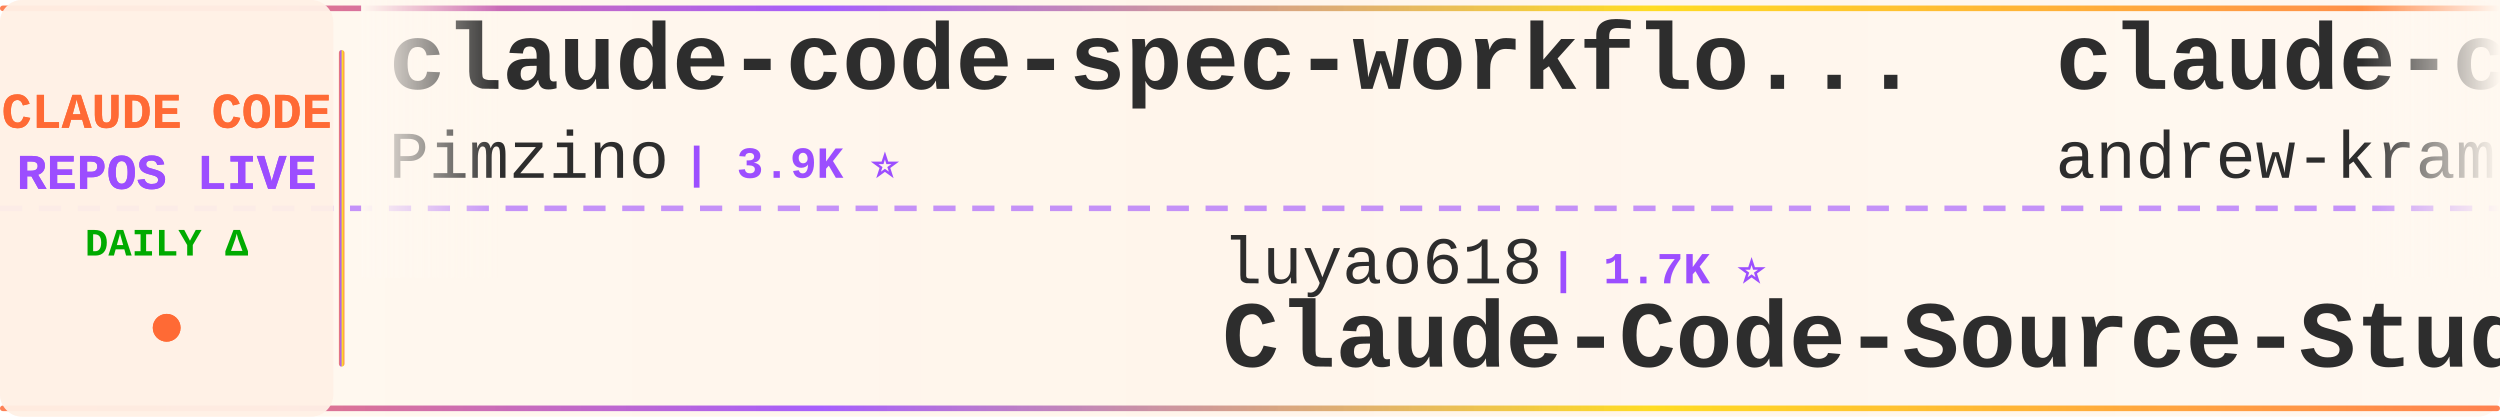
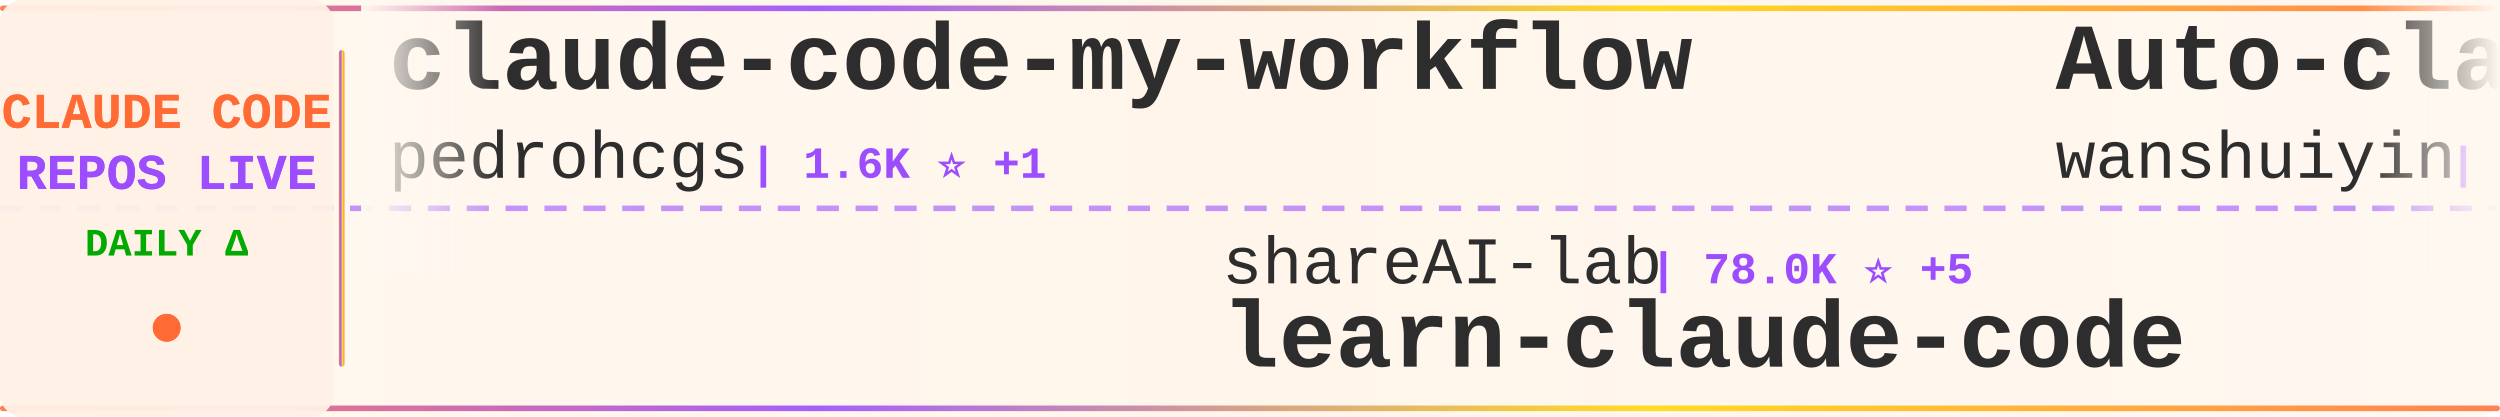
<svg xmlns="http://www.w3.org/2000/svg" width="900" height="150">
  <defs>
    <linearGradient id="tickerBg" x1="0%" y1="0%" x2="100%" y2="0%">
      <stop offset="0%" style="stop-color:#fff8f0;stop-opacity:0.98" />
      <stop offset="50%" style="stop-color:#fff5eb;stop-opacity:1" />
      <stop offset="100%" style="stop-color:#fff8f0;stop-opacity:0.98" />
    </linearGradient>
    <linearGradient id="borderGrad" x1="0%" y1="0%" x2="100%" y2="0%">
      <stop offset="0%" style="stop-color:#FF6B35;stop-opacity:0.85">
        <animate attributeName="stop-opacity" values="0.85;1;0.85" dur="2s" repeatCount="indefinite" />
      </stop>
      <stop offset="33%" style="stop-color:#9C4EFF;stop-opacity:0.9">
        <animate attributeName="stop-opacity" values="0.9;1;0.9" dur="2.2s" repeatCount="indefinite" />
      </stop>
      <stop offset="66%" style="stop-color:#FFD700;stop-opacity:0.85">
        <animate attributeName="stop-opacity" values="0.85;1;0.85" dur="1.8s" repeatCount="indefinite" />
      </stop>
      <stop offset="100%" style="stop-color:#FF6B35;stop-opacity:0.85">
        <animate attributeName="stop-opacity" values="0.85;1;0.85" dur="2s" repeatCount="indefinite" />
      </stop>
    </linearGradient>
    <filter id="textGlow">
      <feGaussianBlur stdDeviation="0.15" result="coloredBlur" />
      <feMerge>
        <feMergeNode in="coloredBlur" />
        <feMergeNode in="SourceGraphic" />
      </feMerge>
    </filter>
    <filter id="metricGlow">
      <feGaussianBlur stdDeviation="0.2" result="coloredBlur" />
      <feMerge>
        <feMergeNode in="coloredBlur" />
        <feMergeNode in="SourceGraphic" />
      </feMerge>
    </filter>
    <linearGradient id="leftFade" x1="0%" y1="0%" x2="100%" y2="0%">
      <stop offset="0%" style="stop-color:#fff8f0;stop-opacity:1" />
      <stop offset="100%" style="stop-color:#fff8f0;stop-opacity:0" />
    </linearGradient>
    <linearGradient id="rightFade" x1="0%" y1="0%" x2="100%" y2="0%">
      <stop offset="0%" style="stop-color:#fff8f0;stop-opacity:0" />
      <stop offset="100%" style="stop-color:#fff8f0;stop-opacity:1" />
    </linearGradient>
  </defs>
  <rect width="900" height="150" fill="url(#tickerBg)" rx="8" />
  <rect x="0" y="2" width="900" height="2" fill="url(#borderGrad)" rx="1" />
  <rect x="0" y="146" width="900" height="2" fill="url(#borderGrad)" rx="1" />
  <line x1="0" y1="75" x2="900" y2="75" stroke="#9C4EFF" stroke-width="2" stroke-dasharray="8 6" opacity="0.6" />
  <rect x="0" y="0" width="120" height="150" fill="#fff0e6" opacity="0.95" rx="8" />
  <text x="60" y="46" font-family="'Courier New', monospace" font-size="18" font-weight="bold" fill="#FF6B35" text-anchor="middle" filter="url(#textGlow)">
    CLAUDE CODE
  </text>
  <text x="60" y="68" font-family="'Courier New', monospace" font-size="18" font-weight="bold" fill="#9C4EFF" text-anchor="middle" filter="url(#textGlow)">
    REPOS LIVE
  </text>
  <text x="60" y="92" font-family="'Courier New', monospace" font-size="14" font-weight="bold" fill="#00aa00" text-anchor="middle">
    DAILY Δ
  </text>
  <circle cx="60" cy="118" r="5" fill="#FF6B35" filter="url(#metricGlow)">
    <animate attributeName="r" values="4;6;4" dur="1.5s" repeatCount="indefinite" />
    <animate attributeName="opacity" values="0.6;1;0.6" dur="1.5s" repeatCount="indefinite" />
  </circle>
  <rect x="122" y="18" width="2" height="114" fill="url(#borderGrad)" rx="1" />
  <clipPath id="tickerClip">
    <rect x="130" y="0" width="770" height="150" />
  </clipPath>
  <g clip-path="url(#tickerClip)">
    <g id="tickerItems">
      <animateTransform attributeName="transform" attributeType="XML" type="translate" from="0 0" to="-3000 0" dur="54s" repeatCount="indefinite" />
      <g transform="translate(0, 0)">
-         <text x="140" y="32" font-family="'Courier New', monospace" font-size="34" font-weight="bold" fill="#2d2d2d">claude-code-spec-workflo...</text>
-         <text x="140" y="64" font-family="'Courier New', monospace" font-size="24" font-weight="normal" fill="#2d2d2d" opacity="1.0">Pimzino</text>
-         <text x="246" y="64" font-family="'Courier New', monospace" font-size="16" font-weight="bold" fill="#9C4EFF"> | 3.9K ⭐</text>
+         <text x="140" y="32" font-family="'Courier New', monospace" font-size="34" font-weight="bold" fill="#2d2d2d">claude-code-my-workflow</text>
+         <text x="140" y="64" font-family="'Courier New', monospace" font-size="24" font-weight="normal" fill="#2d2d2d" opacity="1.0">pedrohcgs</text>
+         <text x="270" y="64" font-family="'Courier New', monospace" font-size="16" font-weight="bold" fill="#9C4EFF"> | 1.6K ⭐ +1</text>
      </g>
      <g transform="translate(300, 0)">
-         <text x="140" y="102" font-family="'Courier New', monospace" font-size="24" font-weight="normal" fill="#2d2d2d" opacity="1.0">luyao618</text>
-         <text x="258" y="102" font-family="'Courier New', monospace" font-size="16" font-weight="bold" fill="#9C4EFF"> | 1.7K ⭐</text>
-         <text x="140" y="132" font-family="'Courier New', monospace" font-size="34" font-weight="bold" fill="#2d2d2d">Claude-Code-Source-Study</text>
+         <text x="140" y="102" font-family="'Courier New', monospace" font-size="24" font-weight="normal" fill="#2d2d2d" opacity="1.0">shareAI-lab</text>
+         <text x="294" y="102" font-family="'Courier New', monospace" font-size="16" font-weight="bold" fill="#9C4EFF"> | 78.0K ⭐ +5</text>
+         <text x="140" y="132" font-family="'Courier New', monospace" font-size="34" font-weight="bold" fill="#2d2d2d">learn-claude-code</text>
      </g>
      <g transform="translate(600, 0)">
-         <text x="140" y="32" font-family="'Courier New', monospace" font-size="34" font-weight="bold" fill="#2d2d2d">claude-code-source-build</text>
-         <text x="140" y="64" font-family="'Courier New', monospace" font-size="24" font-weight="normal" fill="#2d2d2d" opacity="1.0">andrew-kramer-inno</text>
-         <text x="378" y="64" font-family="'Courier New', monospace" font-size="16" font-weight="bold" fill="#9C4EFF"> | 595 ⭐</text>
+         <text x="140" y="32" font-family="'Courier New', monospace" font-size="34" font-weight="bold" fill="#2d2d2d">Auto-claude-code-researc...</text>
+         <text x="140" y="64" font-family="'Courier New', monospace" font-size="24" font-weight="normal" fill="#2d2d2d" opacity="1.0">wanshuiyin</text>
+         <text x="282" y="64" font-family="'Courier New', monospace" font-size="16" font-weight="bold" fill="#9C4EFF"> | 16.9K ⭐ +1</text>
      </g>
      <g transform="translate(900, 0)">
-         <text x="140" y="102" font-family="'Courier New', monospace" font-size="24" font-weight="normal" fill="#2d2d2d" opacity="1.0">AprilNEA</text>
-         <text x="258" y="102" font-family="'Courier New', monospace" font-size="16" font-weight="bold" fill="#9C4EFF"> | 393 ⭐</text>
+         <text x="140" y="102" font-family="'Courier New', monospace" font-size="24" font-weight="normal" fill="#2d2d2d" opacity="1.0">andrew-kramer-inno</text>
+         <text x="378" y="102" font-family="'Courier New', monospace" font-size="16" font-weight="bold" fill="#9C4EFF"> | 595 ⭐</text>
+         <text x="140" y="132" font-family="'Courier New', monospace" font-size="34" font-weight="bold" fill="#2d2d2d">claude-code-source-build</text>
+       </g>
+       <g transform="translate(1200, 0)">
+         <text x="140" y="32" font-family="'Courier New', monospace" font-size="34" font-weight="bold" fill="#2d2d2d">claude-code-book</text>
+         <text x="140" y="64" font-family="'Courier New', monospace" font-size="24" font-weight="normal" fill="#2d2d2d" opacity="1.0">lintsinghua</text>
+         <text x="294" y="64" font-family="'Courier New', monospace" font-size="16" font-weight="bold" fill="#9C4EFF"> | 4.3K ⭐</text>
+       </g>
+       <g transform="translate(1500, 0)">
+         <text x="140" y="102" font-family="'Courier New', monospace" font-size="24" font-weight="normal" fill="#2d2d2d" opacity="1.0">huangjia2019</text>
+         <text x="306" y="102" font-family="'Courier New', monospace" font-size="16" font-weight="bold" fill="#9C4EFF"> | 1.1K ⭐</text>
+         <text x="140" y="132" font-family="'Courier New', monospace" font-size="34" font-weight="bold" fill="#2d2d2d">claude-code-engineering</text>
+       </g>
+       <g transform="translate(1800, 0)">
+         <text x="140" y="32" font-family="'Courier New', monospace" font-size="34" font-weight="bold" fill="#2d2d2d">claude-code-templates</text>
+         <text x="140" y="64" font-family="'Courier New', monospace" font-size="24" font-weight="normal" fill="#2d2d2d" opacity="1.0">davila7</text>
+         <text x="246" y="64" font-family="'Courier New', monospace" font-size="16" font-weight="bold" fill="#9C4EFF"> | 32.4K ⭐ +2</text>
+       </g>
+       <g transform="translate(2100, 0)">
+         <text x="140" y="102" font-family="'Courier New', monospace" font-size="24" font-weight="normal" fill="#2d2d2d" opacity="1.0">hangsman</text>
+         <text x="258" y="102" font-family="'Courier New', monospace" font-size="16" font-weight="bold" fill="#9C4EFF"> | 797 ⭐</text>
        <text x="140" y="132" font-family="'Courier New', monospace" font-size="34" font-weight="bold" fill="#2d2d2d">claude-code-source</text>
      </g>
-       <g transform="translate(1200, 0)">
-         <text x="140" y="32" font-family="'Courier New', monospace" font-size="34" font-weight="bold" fill="#2d2d2d">claude-code-rust</text>
-         <text x="140" y="64" font-family="'Courier New', monospace" font-size="24" font-weight="normal" fill="#2d2d2d" opacity="1.0">lorryjovens-hub</text>
-         <text x="342" y="64" font-family="'Courier New', monospace" font-size="16" font-weight="bold" fill="#9C4EFF"> | 1.7K ⭐</text>
-       </g>
-       <g transform="translate(1500, 0)">
-         <text x="140" y="102" font-family="'Courier New', monospace" font-size="24" font-weight="normal" fill="#2d2d2d" opacity="1.0">sugyan</text>
-         <text x="234" y="102" font-family="'Courier New', monospace" font-size="16" font-weight="bold" fill="#9C4EFF"> | 1.1K ⭐</text>
-         <text x="140" y="132" font-family="'Courier New', monospace" font-size="34" font-weight="bold" fill="#2d2d2d">claude-code-webui</text>
-       </g>
-       <g transform="translate(1800, 0)">
-         <text x="140" y="32" font-family="'Courier New', monospace" font-size="34" font-weight="bold" fill="#2d2d2d">Claude-Code</text>
-         <text x="140" y="64" font-family="'Courier New', monospace" font-size="24" font-weight="normal" fill="#2d2d2d" opacity="1.0">OrcaWhisper</text>
-         <text x="294" y="64" font-family="'Courier New', monospace" font-size="16" font-weight="bold" fill="#9C4EFF"> | 102 ⭐</text>
-       </g>
-       <g transform="translate(2100, 0)">
-         <text x="140" y="102" font-family="'Courier New', monospace" font-size="24" font-weight="normal" fill="#2d2d2d" opacity="1.0">lintsinghua</text>
-         <text x="294" y="102" font-family="'Courier New', monospace" font-size="16" font-weight="bold" fill="#9C4EFF"> | 4.3K ⭐</text>
-         <text x="140" y="132" font-family="'Courier New', monospace" font-size="34" font-weight="bold" fill="#2d2d2d">claude-code-book</text>
-       </g>
      <g transform="translate(2400, 0)">
-         <text x="140" y="32" font-family="'Courier New', monospace" font-size="34" font-weight="bold" fill="#2d2d2d">claude-code-source</text>
-         <text x="140" y="64" font-family="'Courier New', monospace" font-size="24" font-weight="normal" fill="#2d2d2d" opacity="1.0">hangsman</text>
-         <text x="258" y="64" font-family="'Courier New', monospace" font-size="16" font-weight="bold" fill="#9C4EFF"> | 797 ⭐</text>
+         <text x="140" y="32" font-family="'Courier New', monospace" font-size="34" font-weight="bold" fill="#2d2d2d">Claude-code</text>
+         <text x="140" y="64" font-family="'Courier New', monospace" font-size="24" font-weight="normal" fill="#2d2d2d" opacity="1.0">zstmfhy</text>
+         <text x="246" y="64" font-family="'Courier New', monospace" font-size="16" font-weight="bold" fill="#9C4EFF"> | 188 ⭐</text>
      </g>
      <g transform="translate(2700, 0)">
-         <text x="140" y="102" font-family="'Courier New', monospace" font-size="24" font-weight="normal" fill="#2d2d2d" opacity="1.0">ccplugins</text>
-         <text x="270" y="102" font-family="'Courier New', monospace" font-size="16" font-weight="bold" fill="#9C4EFF"> | 965 ⭐</text>
-         <text x="140" y="132" font-family="'Courier New', monospace" font-size="34" font-weight="bold" fill="#2d2d2d">awesome-claude-code-plug...</text>
+         <text x="140" y="102" font-family="'Courier New', monospace" font-size="24" font-weight="normal" fill="#2d2d2d" opacity="1.0">Yeachan-Heo</text>
+         <text x="294" y="102" font-family="'Courier New', monospace" font-size="16" font-weight="bold" fill="#9C4EFF"> | 39.6K ⭐ +1</text>
+         <text x="140" y="132" font-family="'Courier New', monospace" font-size="34" font-weight="bold" fill="#2d2d2d">oh-my-claudecode</text>
      </g>
      <g transform="translate(3000, 0)">
-         <text x="140" y="32" font-family="'Courier New', monospace" font-size="34" font-weight="bold" fill="#2d2d2d">claude-code-spec-workflo...</text>
-         <text x="140" y="64" font-family="'Courier New', monospace" font-size="24" font-weight="normal" fill="#2d2d2d" opacity="1.0">Pimzino</text>
-         <text x="246" y="64" font-family="'Courier New', monospace" font-size="16" font-weight="bold" fill="#9C4EFF"> | 3.9K ⭐</text>
+         <text x="140" y="32" font-family="'Courier New', monospace" font-size="34" font-weight="bold" fill="#2d2d2d">claude-code-my-workflow</text>
+         <text x="140" y="64" font-family="'Courier New', monospace" font-size="24" font-weight="normal" fill="#2d2d2d" opacity="1.0">pedrohcgs</text>
+         <text x="270" y="64" font-family="'Courier New', monospace" font-size="16" font-weight="bold" fill="#9C4EFF"> | 1.6K ⭐ +1</text>
      </g>
      <g transform="translate(3300, 0)">
-         <text x="140" y="102" font-family="'Courier New', monospace" font-size="24" font-weight="normal" fill="#2d2d2d" opacity="1.0">luyao618</text>
-         <text x="258" y="102" font-family="'Courier New', monospace" font-size="16" font-weight="bold" fill="#9C4EFF"> | 1.7K ⭐</text>
-         <text x="140" y="132" font-family="'Courier New', monospace" font-size="34" font-weight="bold" fill="#2d2d2d">Claude-Code-Source-Study</text>
+         <text x="140" y="102" font-family="'Courier New', monospace" font-size="24" font-weight="normal" fill="#2d2d2d" opacity="1.0">shareAI-lab</text>
+         <text x="294" y="102" font-family="'Courier New', monospace" font-size="16" font-weight="bold" fill="#9C4EFF"> | 78.0K ⭐ +5</text>
+         <text x="140" y="132" font-family="'Courier New', monospace" font-size="34" font-weight="bold" fill="#2d2d2d">learn-claude-code</text>
      </g>
      <g transform="translate(3600, 0)">
-         <text x="140" y="32" font-family="'Courier New', monospace" font-size="34" font-weight="bold" fill="#2d2d2d">claude-code-source-build</text>
-         <text x="140" y="64" font-family="'Courier New', monospace" font-size="24" font-weight="normal" fill="#2d2d2d" opacity="1.0">andrew-kramer-inno</text>
-         <text x="378" y="64" font-family="'Courier New', monospace" font-size="16" font-weight="bold" fill="#9C4EFF"> | 595 ⭐</text>
+         <text x="140" y="32" font-family="'Courier New', monospace" font-size="34" font-weight="bold" fill="#2d2d2d">Auto-claude-code-researc...</text>
+         <text x="140" y="64" font-family="'Courier New', monospace" font-size="24" font-weight="normal" fill="#2d2d2d" opacity="1.0">wanshuiyin</text>
+         <text x="282" y="64" font-family="'Courier New', monospace" font-size="16" font-weight="bold" fill="#9C4EFF"> | 16.9K ⭐ +1</text>
      </g>
      <g transform="translate(3900, 0)">
-         <text x="140" y="102" font-family="'Courier New', monospace" font-size="24" font-weight="normal" fill="#2d2d2d" opacity="1.0">AprilNEA</text>
-         <text x="258" y="102" font-family="'Courier New', monospace" font-size="16" font-weight="bold" fill="#9C4EFF"> | 393 ⭐</text>
-         <text x="140" y="132" font-family="'Courier New', monospace" font-size="34" font-weight="bold" fill="#2d2d2d">claude-code-source</text>
+         <text x="140" y="102" font-family="'Courier New', monospace" font-size="24" font-weight="normal" fill="#2d2d2d" opacity="1.0">andrew-kramer-inno</text>
+         <text x="378" y="102" font-family="'Courier New', monospace" font-size="16" font-weight="bold" fill="#9C4EFF"> | 595 ⭐</text>
+         <text x="140" y="132" font-family="'Courier New', monospace" font-size="34" font-weight="bold" fill="#2d2d2d">claude-code-source-build</text>
      </g>
    </g>
  </g>
  <rect x="130" y="0" width="50" height="100" fill="url(#leftFade)" />
  <rect x="850" y="0" width="50" height="100" fill="url(#rightFade)" />
</svg>
